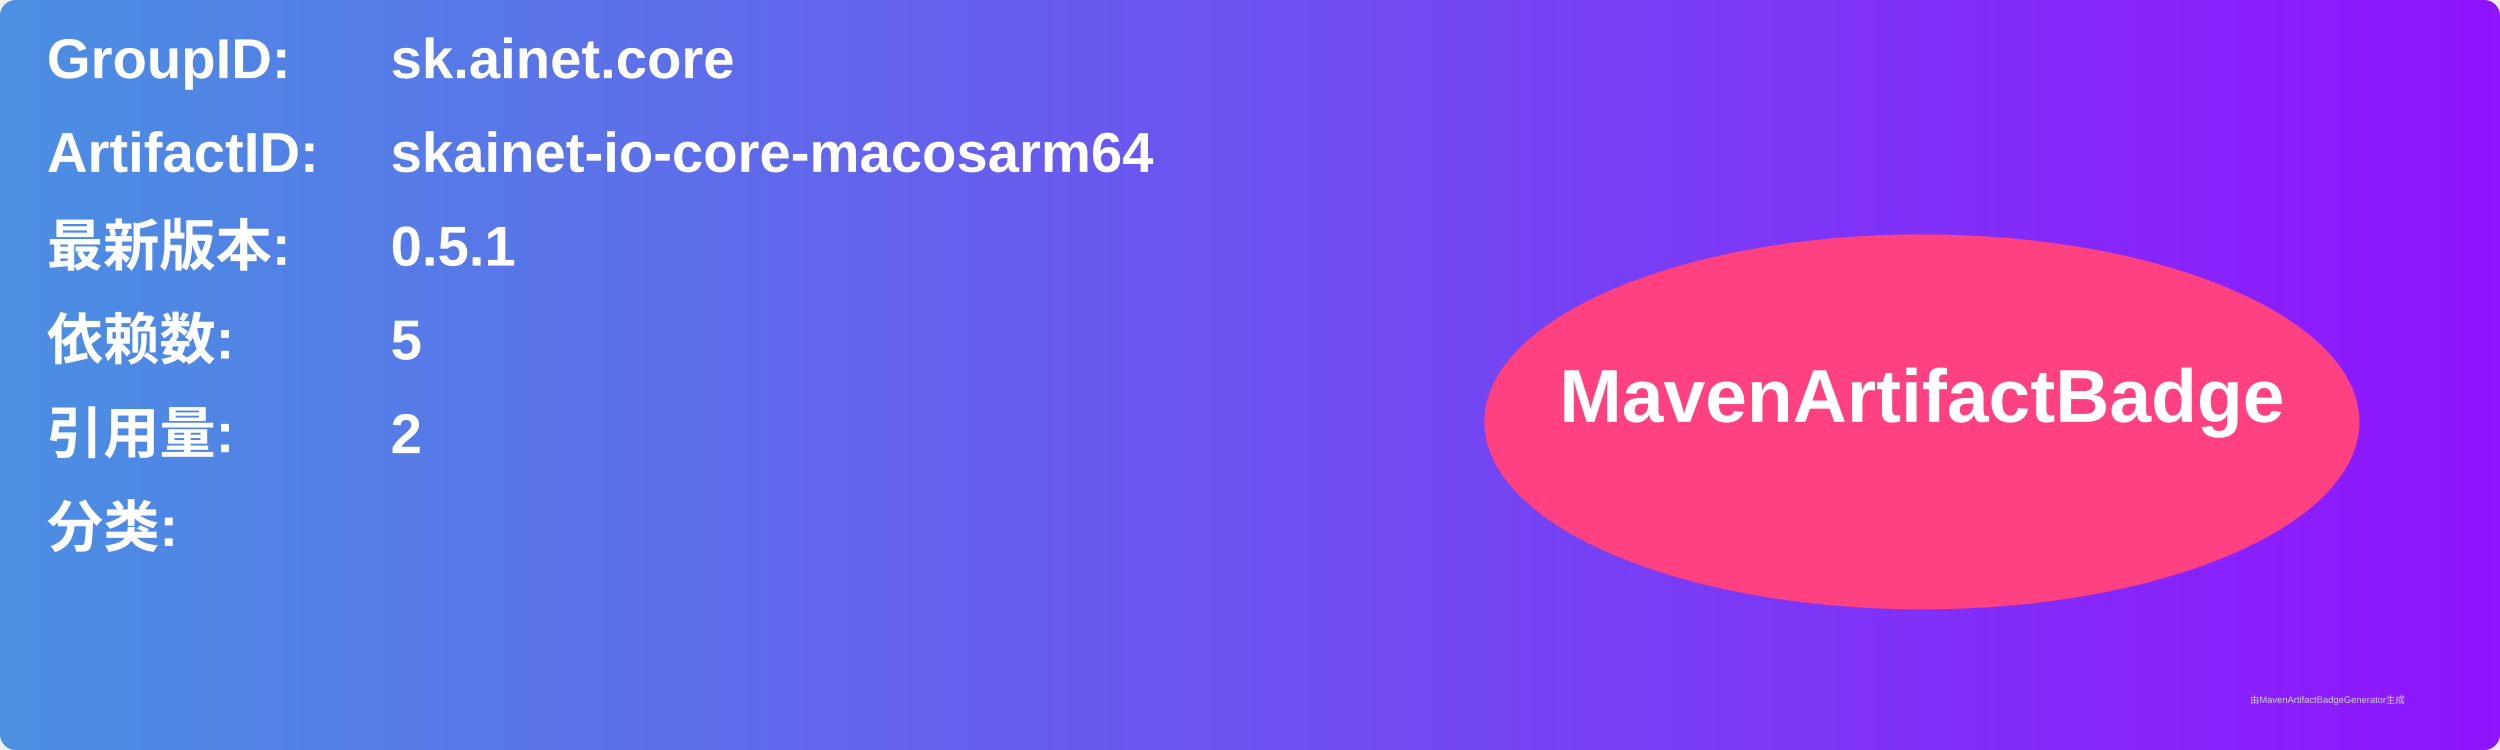
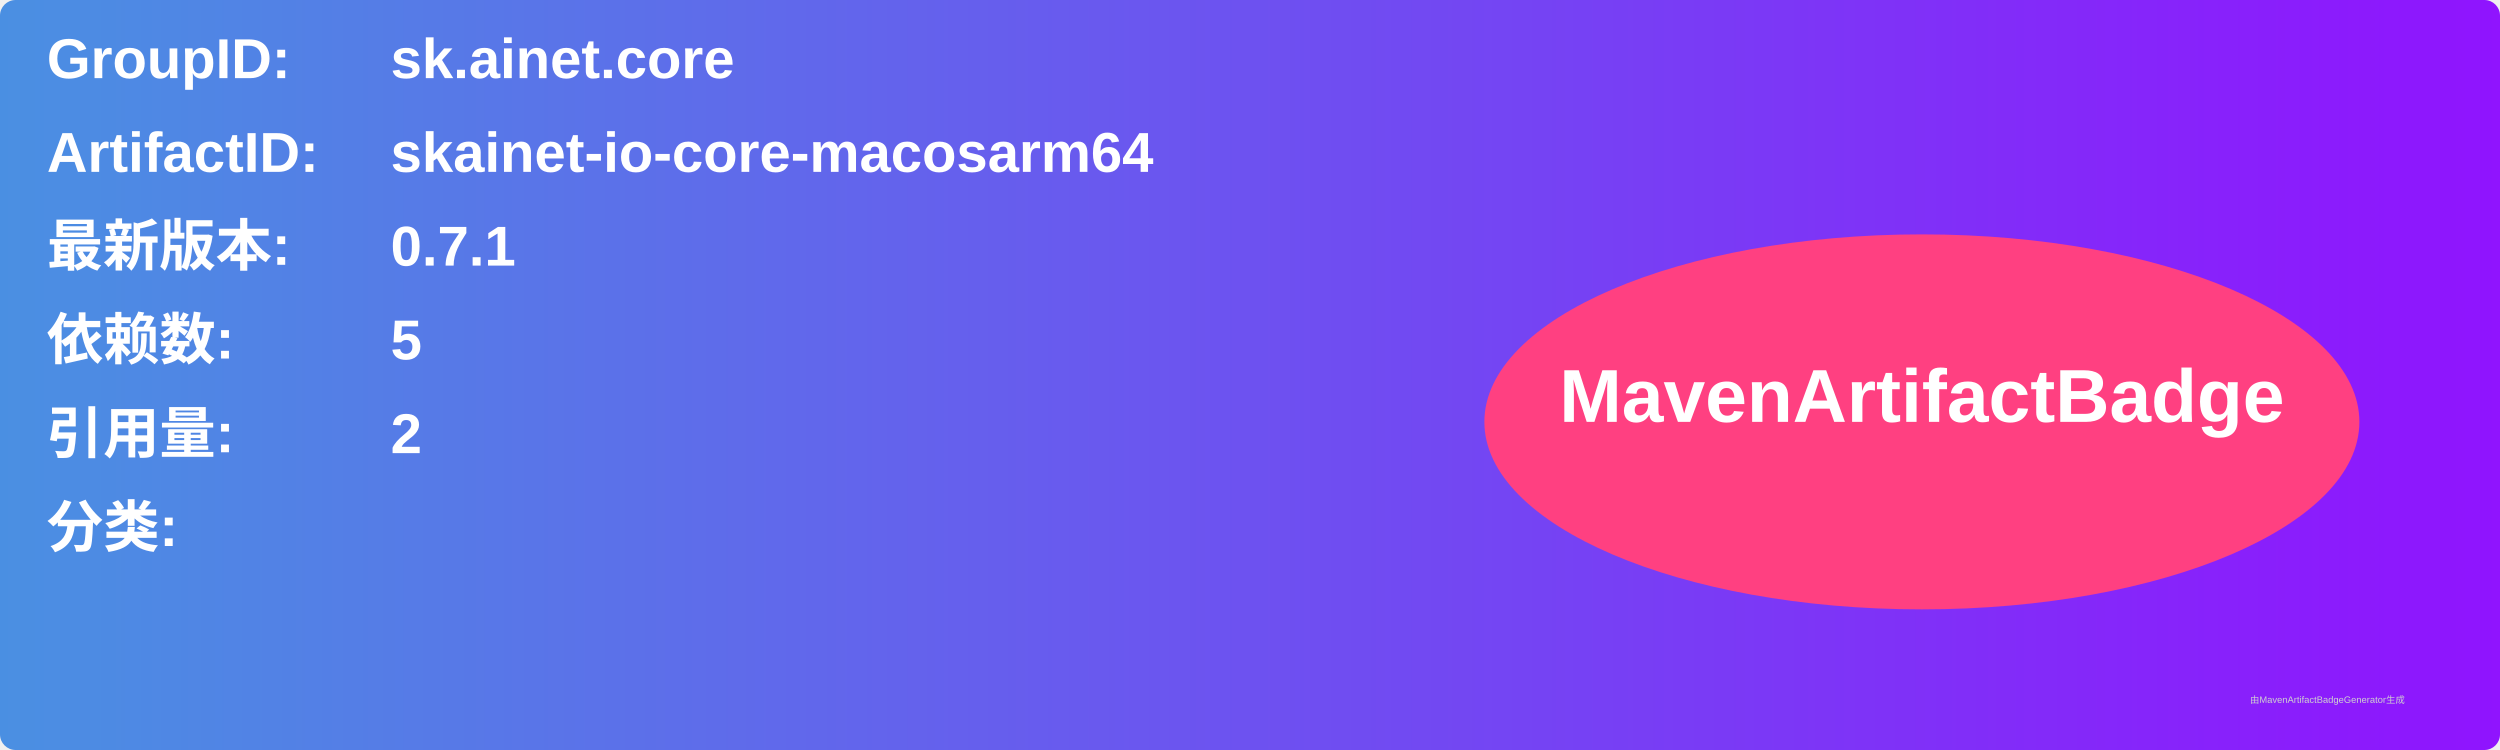
<svg xmlns="http://www.w3.org/2000/svg" width="800" height="240" viewBox="0 0 800 240">
  <linearGradient id="grad" x1="0%" y1="0%" x2="100%" y2="0%">
    <stop offset="0%" stop-color="#4a90e2" />
    <stop offset="100%" stop-color="#9013fe" />
  </linearGradient>
  <rect width="100%" height="100%" rx="5" ry="5" fill="url(#grad)" />
  <g transform="translate(15, 15)">
    <text x="0" y="10" font-family="Arial" font-size="18" fill="white" font-weight="bold" width="260">GroupID:</text>
    <text x="110" y="10" font-family="Arial" font-size="18" fill="white" font-weight="bold" width="460">sk.ainet.core</text>
    <text x="0" y="40" font-family="Arial" font-size="18" fill="white" font-weight="bold" width="260">ArtifactID:</text>
    <text x="110" y="40" font-family="Arial" font-size="18" fill="white" font-weight="bold" width="460">skainet-io-core-macosarm64</text>
    <text x="0" y="70" font-family="Arial" font-size="18" fill="white" font-weight="bold">最新版本:</text>
    <text x="110" y="70" font-family="Arial" font-size="18" fill="white" font-weight="bold">
-       <tspan font-weight="bold">0.5.1</tspan>
+       <tspan font-weight="bold">0.7.1</tspan>
    </text>
    <text x="0" y="100" font-family="Arial" font-size="18" fill="white" font-weight="bold">依赖数: </text>
    <text x="110" y="100" font-family="Arial" font-size="18" fill="white">
      <tspan font-weight="bold">5</tspan>
    </text>
    <text x="0" y="130" font-family="Arial" font-size="18" fill="white" font-weight="bold">引用量: </text>
    <text x="110" y="130" font-family="Arial" font-size="18" fill="white">
      <tspan font-weight="bold">2</tspan>
    </text>
    <text x="0" y="160" font-family="Arial" font-size="18" fill="white" font-weight="bold">分类:</text>
    <text x="10" y="190" font-family="Arial" font-size="10" fill="white">
      <tspan font-weight="bold" />
    </text>
    <ellipse cx="600" cy="120" rx="140" ry="60" fill="#ff4081" />
    <text x="600" y="120" text-anchor="middle" font-family="Arial" font-size="24" fill="white" font-weight="bold">MavenArtifactBadge</text>
  </g>
  <text x="720" y="225" font-family="Arial" font-size="3" fill="#d0d0d0">由MavenArtifactBadgeGenerator生成</text>
</svg>
